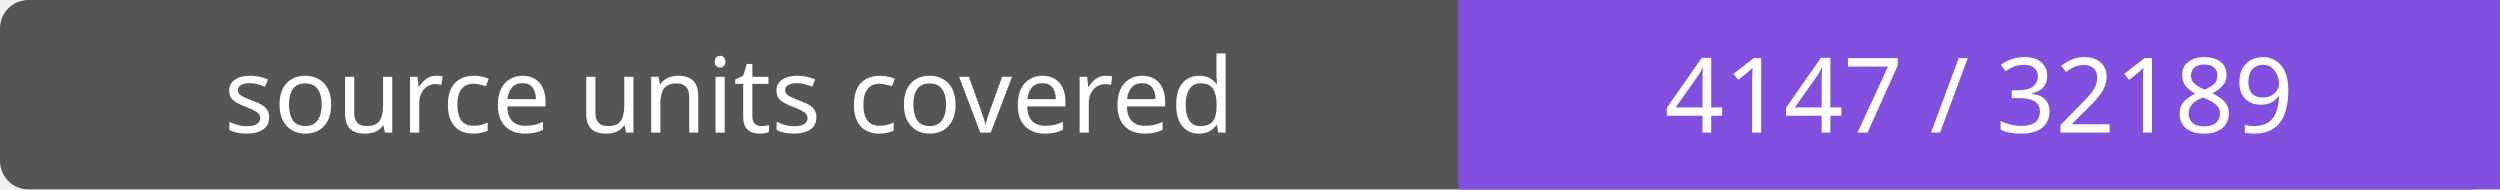
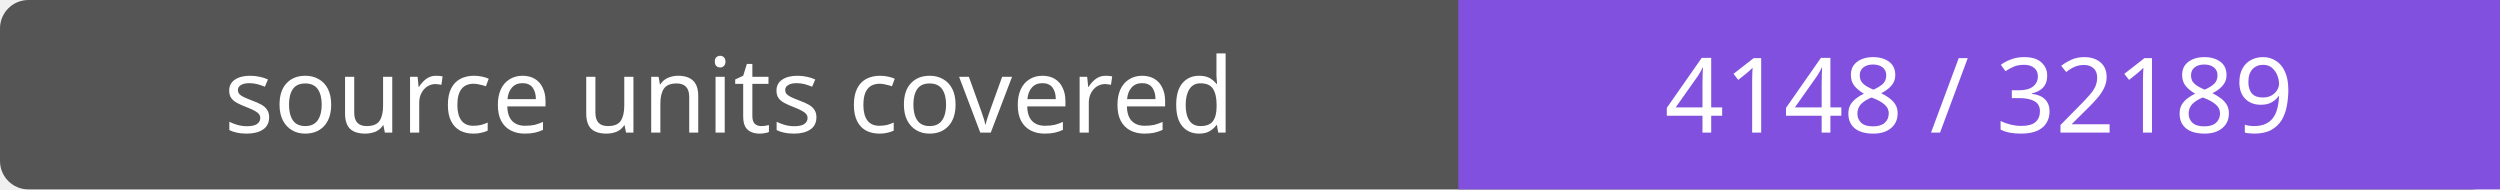
- <svg xmlns="http://www.w3.org/2000/svg" width="264" height="20" role="img" aria-label="source units covered: 4147 / 32189">
+ <svg xmlns="http://www.w3.org/2000/svg" width="264" height="20" role="img" aria-label="source units covered: 4148 / 32189">
  <rect width="264" height="20" rx="3" fill="#555" />
  <path fill="#8250df" d="M154 0h110v20H154z" />
  <g fill="#fff" text-anchor="middle" font-family="Verdana,sans-serif" font-size="11">
    <text x="77.0" y="14">source units covered</text>
-     <text x="209.0" y="14">4147 / 32189</text>
+     <text x="209.0" y="14">4148 / 32189</text>
  </g>
</svg>
